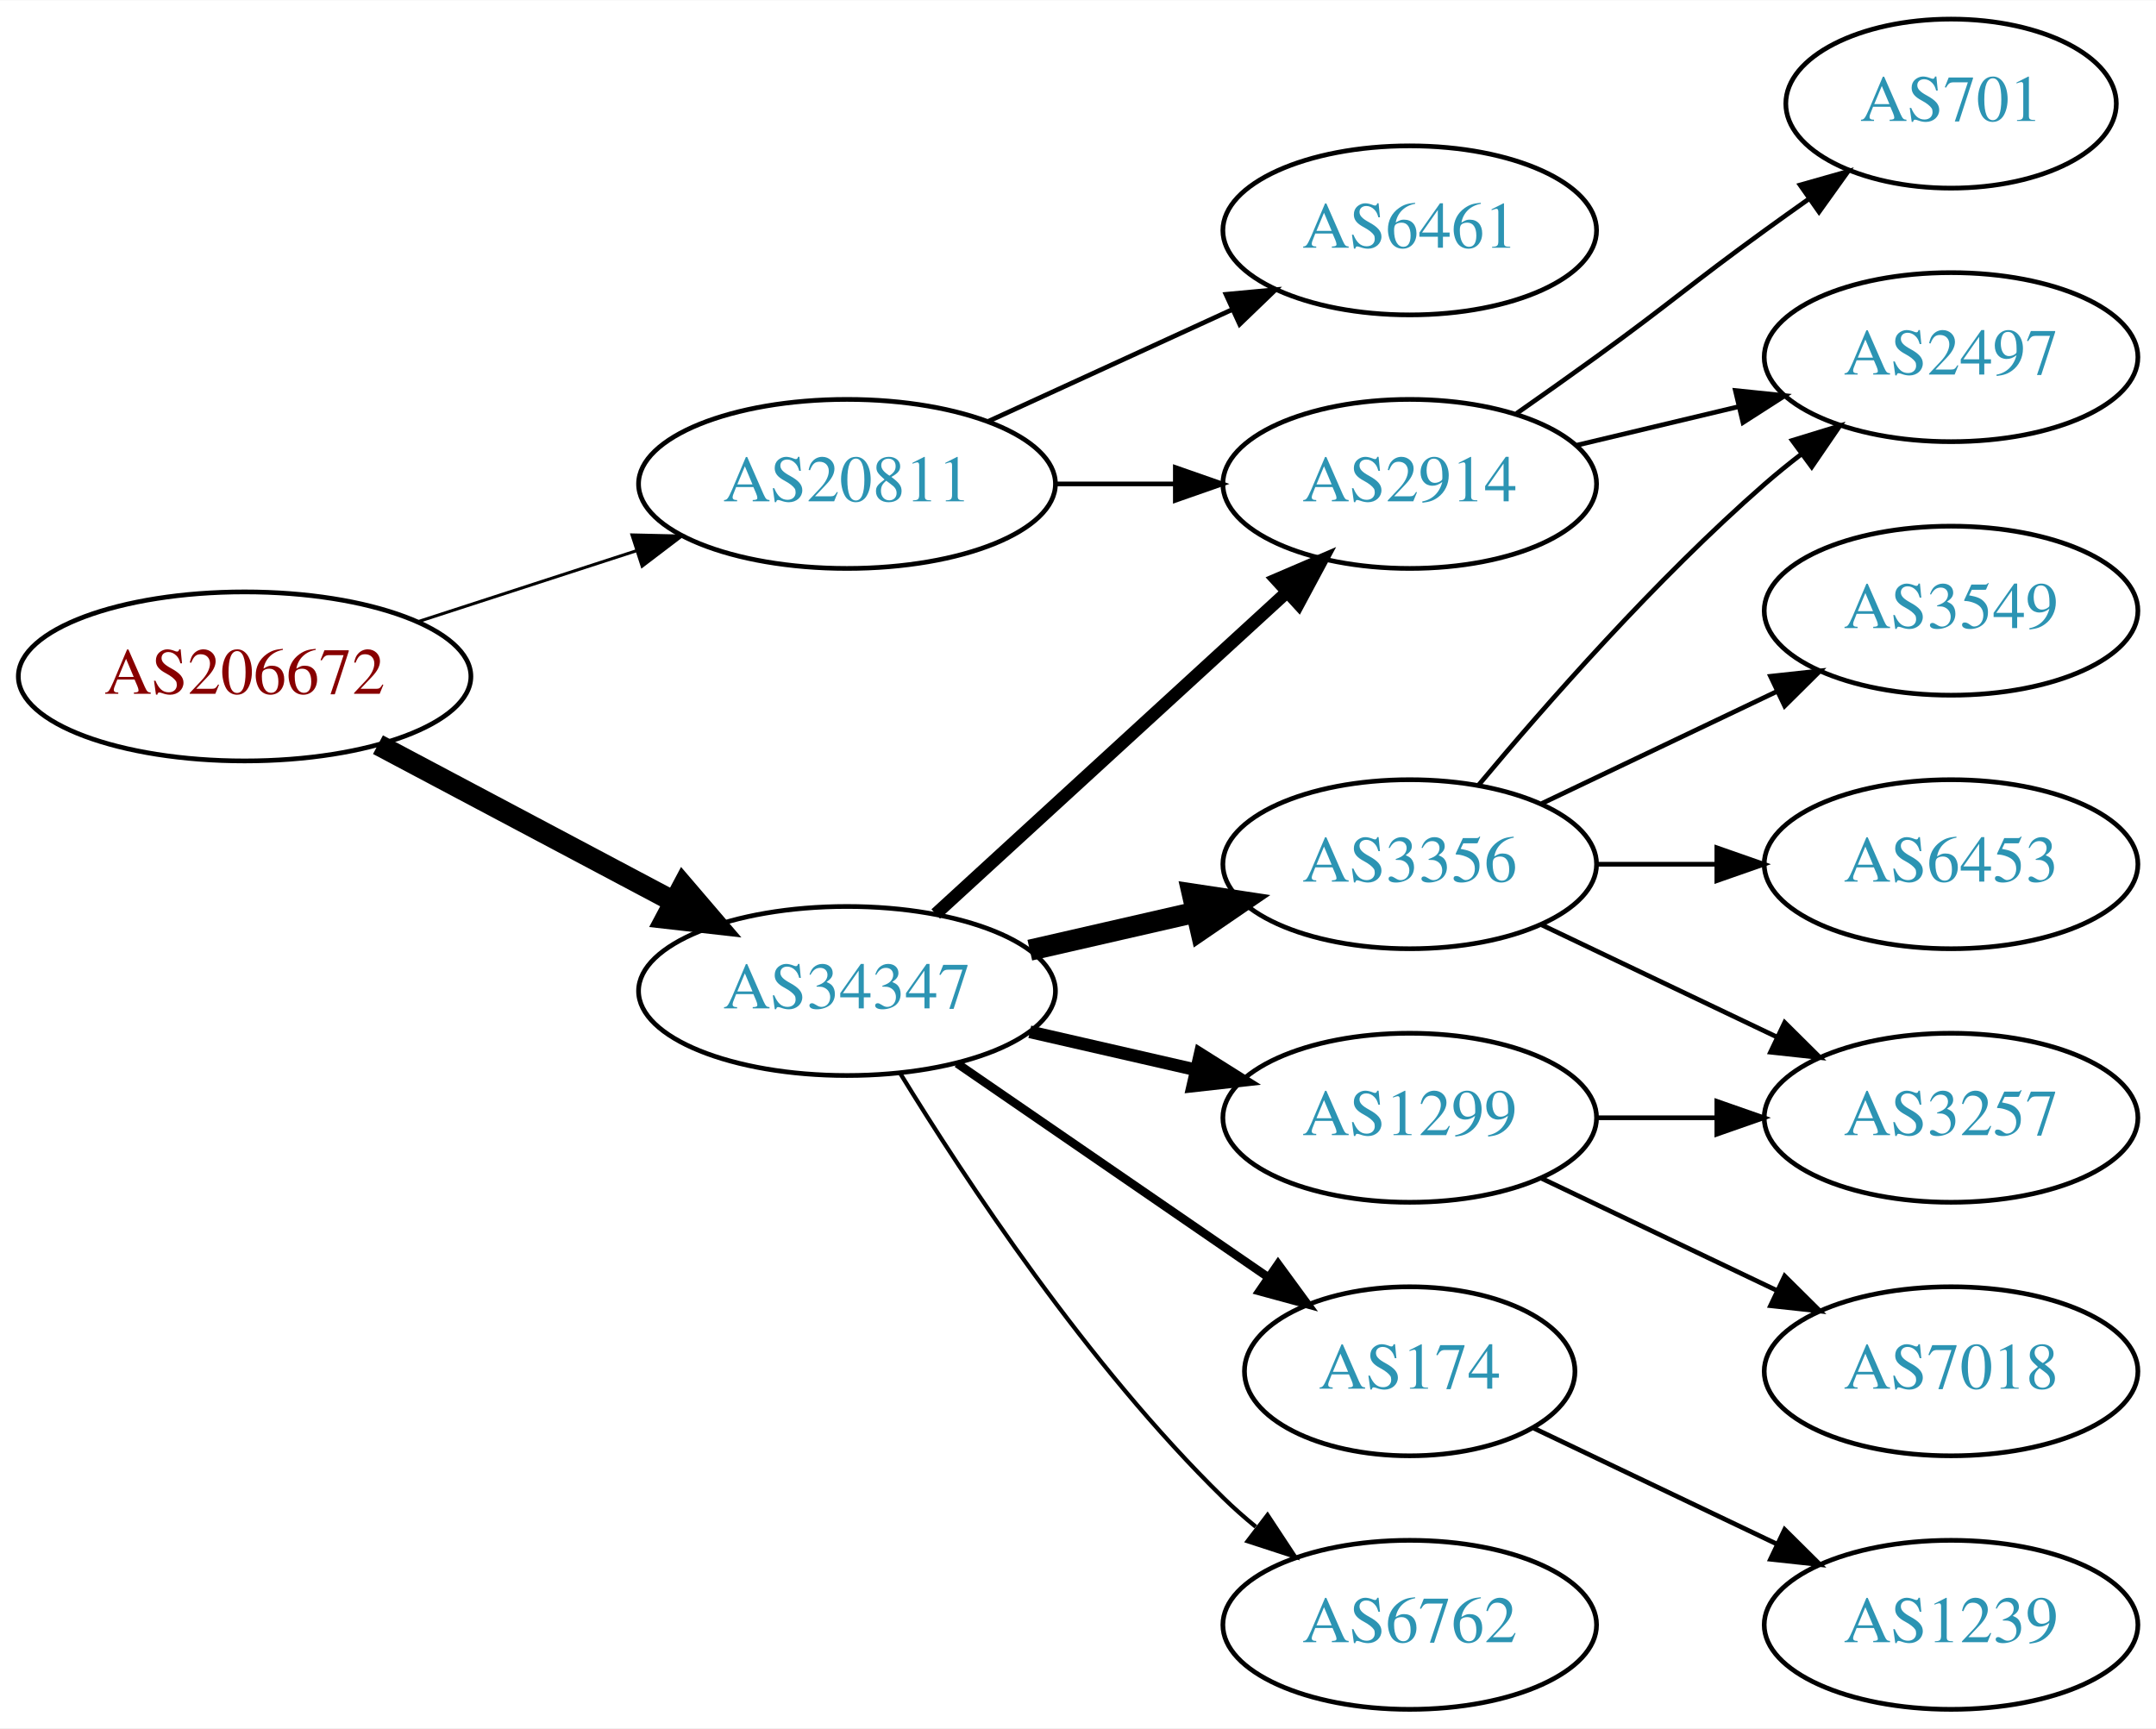
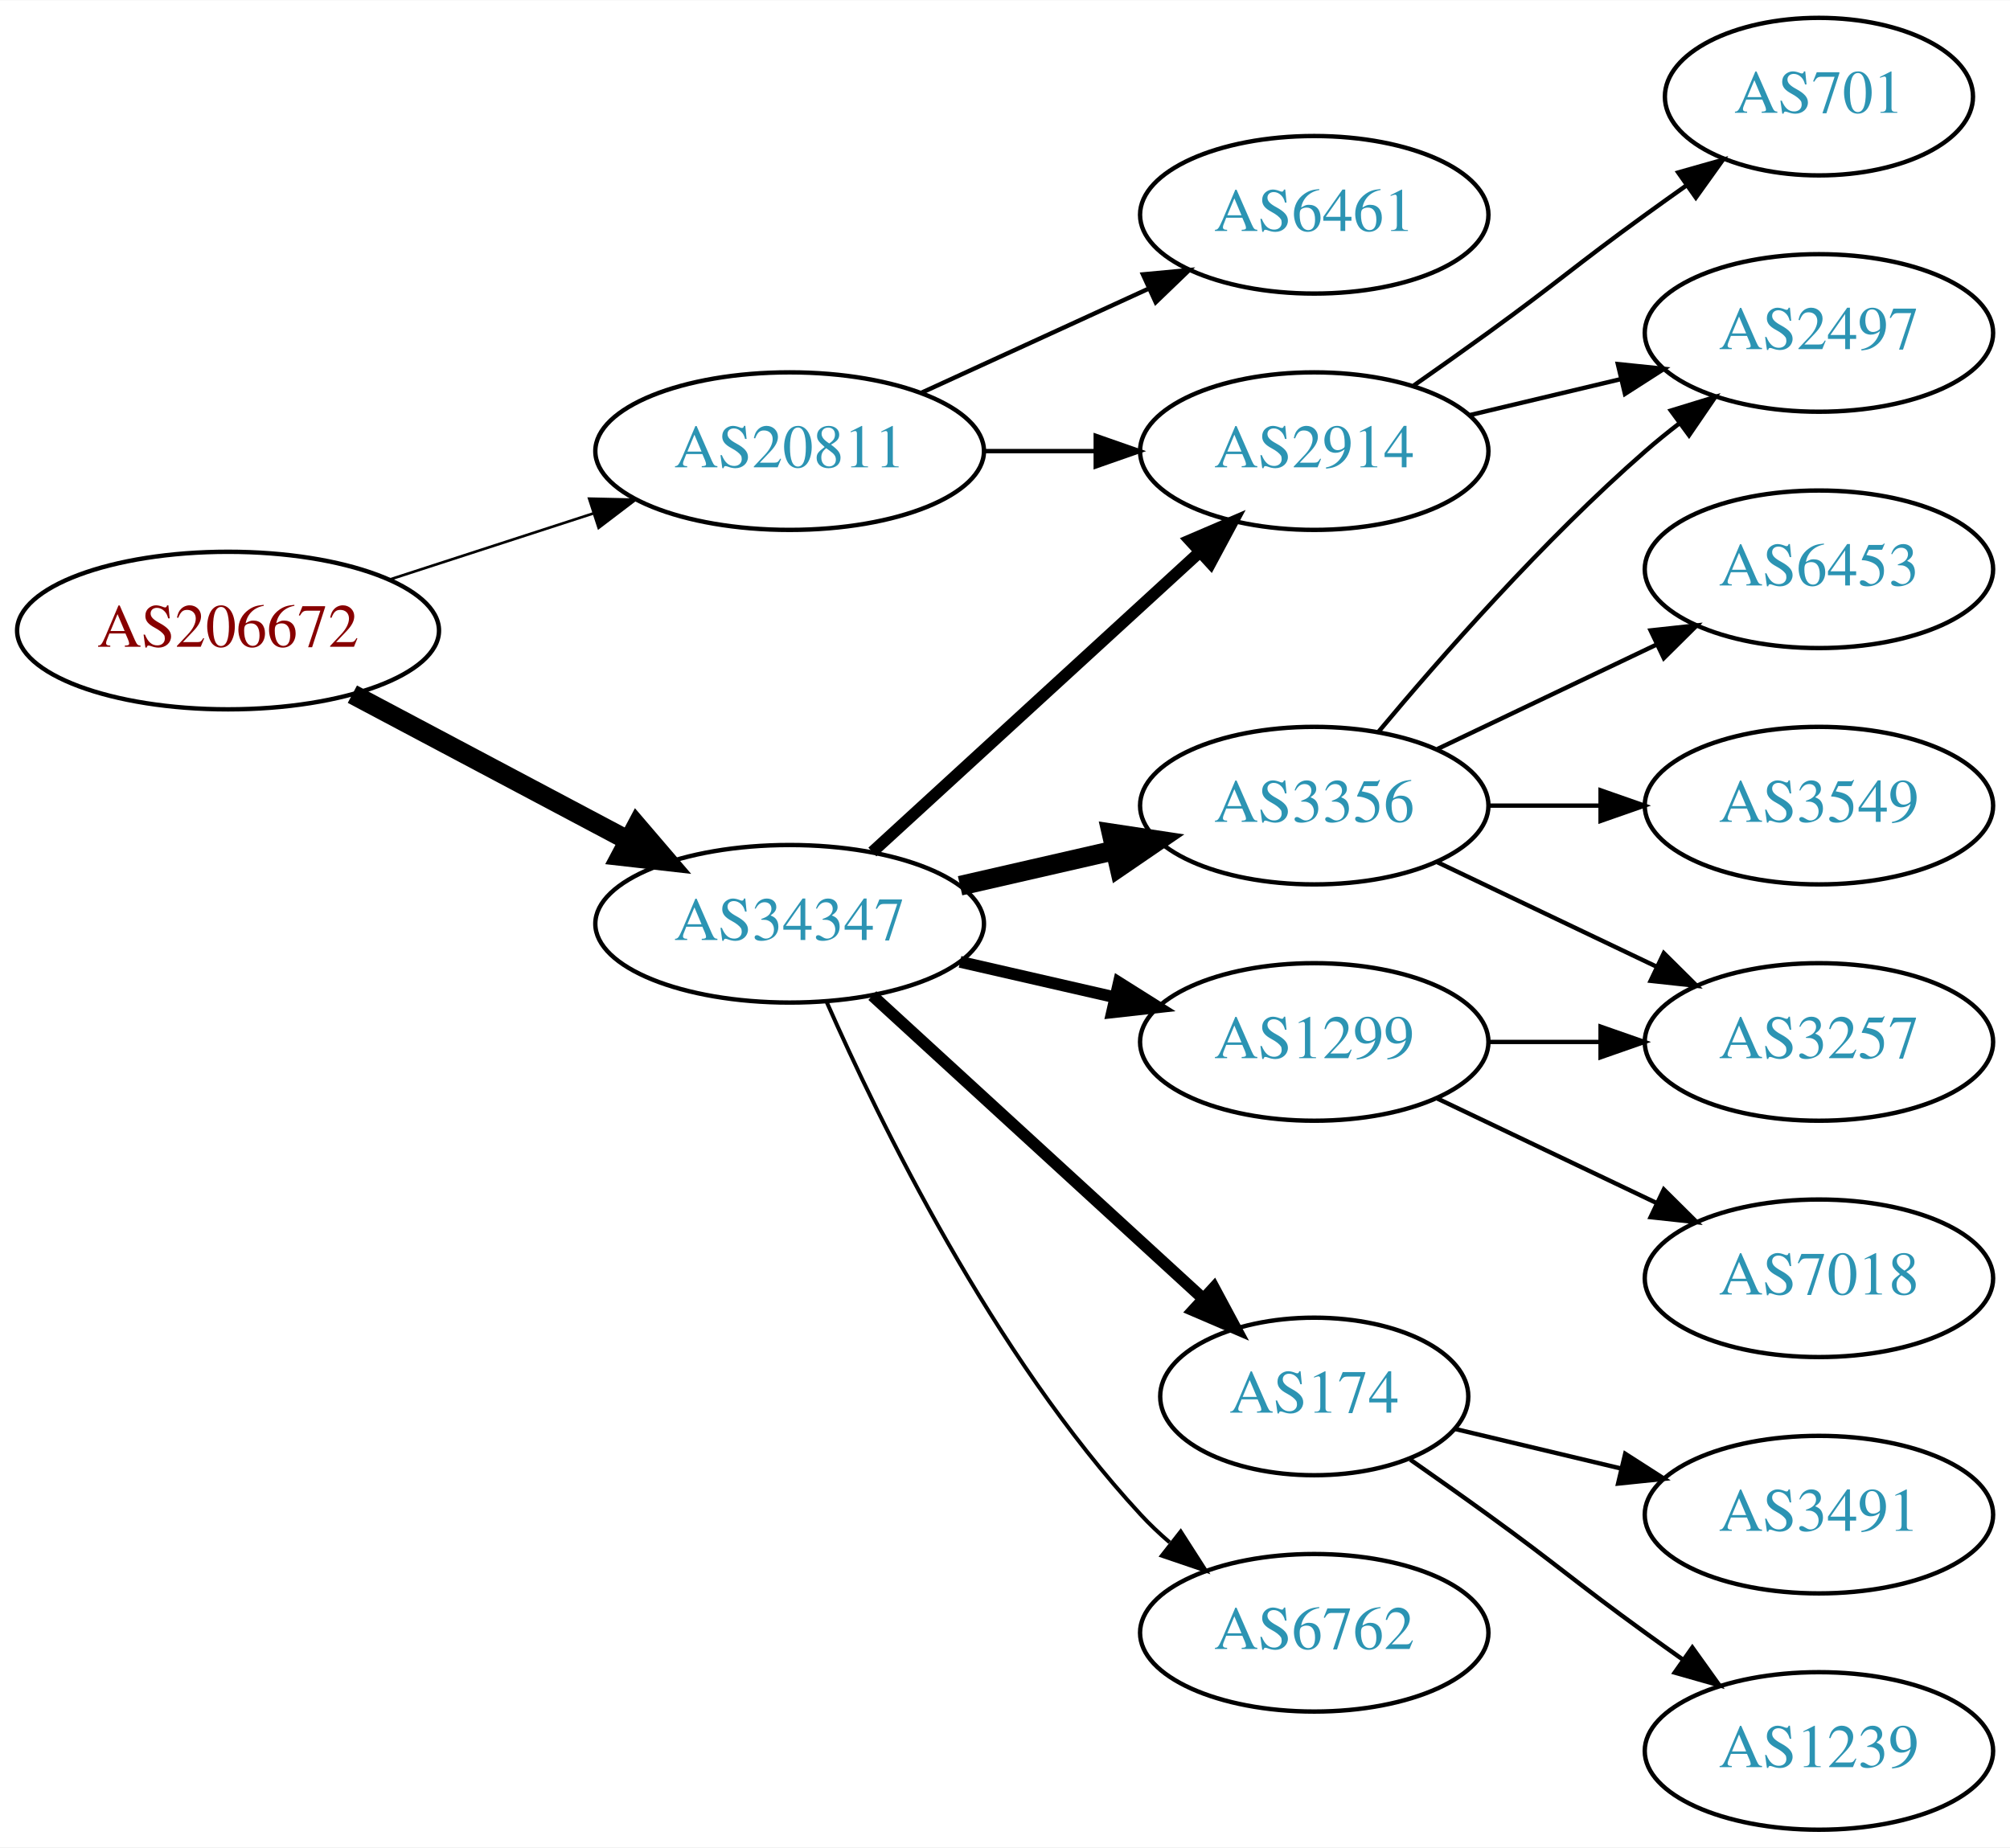
- <svg xmlns="http://www.w3.org/2000/svg" xmlns:xlink="http://www.w3.org/1999/xlink" width="459pt" height="368pt" viewBox="0.00 0.00 459.17 368.00">
-   <g id="graph0" class="graph" transform="scale(1 1) rotate(0) translate(4 364)">
-     <polygon fill="white" stroke="none" points="-4,4 -4,-364 455.17,-364 455.17,4 -4,4" />
+ <svg xmlns="http://www.w3.org/2000/svg" xmlns:xlink="http://www.w3.org/1999/xlink" width="459pt" height="422pt" viewBox="0.00 0.00 459.17 422.00">
+   <g id="graph0" class="graph" transform="scale(1 1) rotate(0) translate(4 418)">
+     <polygon fill="white" stroke="none" points="-4,4 -4,-418 455.17,-418 455.17,4 -4,4" />
    <g id="node1" class="node">
      <g id="a_node1">
        <a xlink:href="/asn/206672" xlink:title="AS206672 ~ Logispin Austria GmbH [AT]">
-           <ellipse fill="#ffffff" stroke="black" cx="48.096" cy="-220" rx="48.192" ry="18" />
-           <text text-anchor="middle" x="48.096" y="-216.3" font-family="Times,serif" font-size="14.00" fill="#880000">AS206672</text>
+           <ellipse fill="#ffffff" stroke="black" cx="48.096" cy="-274" rx="48.192" ry="18" />
+           <text text-anchor="middle" x="48.096" y="-270.3" font-family="Times,serif" font-size="14.00" fill="#880000">AS206672</text>
        </a>
      </g>
    </g>
    <g id="node2" class="node">
      <g id="a_node2">
        <a xlink:href="/asn/20811" xlink:title="AS20811 ~ Brennercom S.p.A. [IT]">
-           <ellipse fill="#ffffff" stroke="black" cx="176.388" cy="-261" rx="44.393" ry="18" />
-           <text text-anchor="middle" x="176.388" y="-257.3" font-family="Times,serif" font-size="14.00" fill="#2c94b3">AS20811</text>
+           <ellipse fill="#ffffff" stroke="black" cx="176.388" cy="-315" rx="44.393" ry="18" />
+           <text text-anchor="middle" x="176.388" y="-311.3" font-family="Times,serif" font-size="14.00" fill="#2c94b3">AS20811</text>
        </a>
      </g>
    </g>
    <g id="edge1" class="edge">
-       <path fill="none" stroke="black" stroke-width="0.643" d="M84.948,-231.639C99.425,-236.339 116.271,-241.808 131.474,-246.744" />
-       <polygon fill="black" stroke="black" stroke-width="0.643" points="130.593,-250.137 141.185,-249.896 132.755,-243.48 130.593,-250.137" />
+       <path fill="none" stroke="black" stroke-width="0.6" d="M84.948,-285.639C99.425,-290.339 116.271,-295.808 131.474,-300.744" />
+       <polygon fill="black" stroke="black" stroke-width="0.6" points="130.593,-304.137 141.185,-303.896 132.755,-297.48 130.593,-304.137" />
    </g>
    <g id="node3" class="node">
      <g id="a_node3">
        <a xlink:href="/asn/34347" xlink:title="AS34347 ~ HALLAG Kommunal GmbH [AT]">
-           <ellipse fill="#ffffff" stroke="black" cx="176.388" cy="-153" rx="44.393" ry="18" />
-           <text text-anchor="middle" x="176.388" y="-149.3" font-family="Times,serif" font-size="14.00" fill="#2c94b3">AS34347</text>
+           <ellipse fill="#ffffff" stroke="black" cx="176.388" cy="-207" rx="44.393" ry="18" />
+           <text text-anchor="middle" x="176.388" y="-203.3" font-family="Times,serif" font-size="14.00" fill="#2c94b3">AS34347</text>
        </a>
      </g>
    </g>
    <g id="edge2" class="edge">
-       <path fill="none" stroke="black" stroke-width="4.5" d="M76.499,-205.462C94.995,-195.65 119.591,-182.601 139.626,-171.972" />
-       <polygon fill="black" stroke="black" stroke-width="4.5" points="141.483,-175.444 148.471,-167.279 137.792,-168.488 141.483,-175.444" />
+       <path fill="none" stroke="black" stroke-width="4.5" d="M76.499,-259.462C94.995,-249.65 119.591,-236.601 139.626,-225.972" />
+       <polygon fill="black" stroke="black" stroke-width="4.5" points="141.483,-229.444 148.471,-221.279 137.792,-222.488 141.483,-229.444" />
    </g>
    <g id="node4" class="node">
      <g id="a_node4">
-         <a xlink:href="/asn/2914" xlink:title="AS2914 ~ NTT America, Inc. [US]">
-           <ellipse fill="#ffffff" stroke="black" cx="296.23" cy="-261" rx="39.794" ry="18" />
-           <text text-anchor="middle" x="296.23" y="-257.3" font-family="Times,serif" font-size="14.00" fill="#2c94b3">AS2914</text>
+         <a xlink:href="/asn/6461" xlink:title="AS6461 ~ Zayo Bandwidth [US]">
+           <ellipse fill="#ffffff" stroke="black" cx="296.23" cy="-369" rx="39.794" ry="18" />
+           <text text-anchor="middle" x="296.23" y="-365.3" font-family="Times,serif" font-size="14.00" fill="#2c94b3">AS6461</text>
        </a>
      </g>
    </g>
    <g id="edge3" class="edge">
-       <path fill="none" stroke="black" d="M220.599,-261C228.911,-261 237.674,-261 246.156,-261" />
-       <polygon fill="black" stroke="black" points="246.315,-264.5 256.315,-261 246.315,-257.5 246.315,-264.5" />
+       <path fill="none" stroke="black" d="M206.517,-328.348C222.128,-335.502 241.526,-344.391 258.198,-352.03" />
+       <polygon fill="black" stroke="black" points="257.101,-355.378 267.65,-356.362 260.017,-349.014 257.101,-355.378" />
    </g>
    <g id="node5" class="node">
      <g id="a_node5">
-         <a xlink:href="/asn/6461" xlink:title="AS6461 ~ Zayo Bandwidth [US]">
+         <a xlink:href="/asn/2914" xlink:title="AS2914 ~ NTT America, Inc. [US]">
          <ellipse fill="#ffffff" stroke="black" cx="296.23" cy="-315" rx="39.794" ry="18" />
-           <text text-anchor="middle" x="296.23" y="-311.3" font-family="Times,serif" font-size="14.00" fill="#2c94b3">AS6461</text>
+           <text text-anchor="middle" x="296.23" y="-311.3" font-family="Times,serif" font-size="14.00" fill="#2c94b3">AS2914</text>
        </a>
      </g>
    </g>
    <g id="edge4" class="edge">
-       <path fill="none" stroke="black" d="M206.517,-274.348C222.128,-281.502 241.526,-290.391 258.198,-298.03" />
-       <polygon fill="black" stroke="black" points="257.101,-301.378 267.65,-302.362 260.017,-295.014 257.101,-301.378" />
-     </g>
-     <g id="edge5" class="edge">
-       <path fill="none" stroke="black" stroke-width="2.7" d="M195.285,-169.403C215.214,-187.667 247.571,-217.322 270.048,-237.921" />
-       <polygon fill="black" stroke="black" stroke-width="2.7" points="267.813,-240.62 277.55,-244.797 272.543,-235.46 267.813,-240.62" />
+       <path fill="none" stroke="black" d="M220.599,-315C228.911,-315 237.674,-315 246.156,-315" />
+       <polygon fill="black" stroke="black" points="246.315,-318.5 256.315,-315 246.315,-311.5 246.315,-318.5" />
+     </g>
+     <g id="edge7" class="edge">
+       <path fill="none" stroke="black" stroke-width="2.7" d="M195.285,-223.403C215.214,-241.667 247.571,-271.322 270.048,-291.921" />
+       <polygon fill="black" stroke="black" stroke-width="2.7" points="267.813,-294.62 277.55,-298.797 272.543,-289.46 267.813,-294.62" />
    </g>
    <g id="node6" class="node">
      <g id="a_node6">
-         <a xlink:href="/asn/174" xlink:title="AS174 ~ Cogent Communications [US]">
-           <ellipse fill="#ffffff" stroke="black" cx="296.23" cy="-72" rx="35.194" ry="18" />
-           <text text-anchor="middle" x="296.23" y="-68.3" font-family="Times,serif" font-size="14.00" fill="#2c94b3">AS174</text>
-         </a>
-       </g>
-     </g>
-     <g id="edge6" class="edge">
-       <path fill="none" stroke="black" stroke-width="1.8" d="M199.83,-137.574C218.645,-124.641 245.642,-106.085 266.118,-92.01" />
-       <polygon fill="black" stroke="black" stroke-width="1.8" points="268.193,-94.831 274.451,-86.282 264.228,-89.063 268.193,-94.831" />
+         <a xlink:href="/asn/3356" xlink:title="AS3356 ~ Level 3 Parent, LLC [US]">
+           <ellipse fill="#ffffff" stroke="black" cx="296.23" cy="-234" rx="39.794" ry="18" />
+           <text text-anchor="middle" x="296.23" y="-230.3" font-family="Times,serif" font-size="14.00" fill="#2c94b3">AS3356</text>
+         </a>
+       </g>
+     </g>
+     <g id="edge5" class="edge">
+       <path fill="none" stroke="black" stroke-width="4.5" d="M215.322,-215.692C226.563,-218.267 238.976,-221.111 250.599,-223.774" />
+       <polygon fill="black" stroke="black" stroke-width="4.5" points="249.934,-227.661 260.56,-226.057 251.692,-219.985 249.934,-227.661" />
    </g>
    <g id="node7" class="node">
      <g id="a_node7">
-         <a xlink:href="/asn/3356" xlink:title="AS3356 ~ Level 3 Parent, LLC [US]">
+         <a xlink:href="/asn/1299" xlink:title="AS1299 ~ Telia Carrier [EU]">
          <ellipse fill="#ffffff" stroke="black" cx="296.23" cy="-180" rx="39.794" ry="18" />
-           <text text-anchor="middle" x="296.23" y="-176.3" font-family="Times,serif" font-size="14.00" fill="#2c94b3">AS3356</text>
-         </a>
-       </g>
-     </g>
-     <g id="edge7" class="edge">
-       <path fill="none" stroke="black" stroke-width="4.5" d="M215.322,-161.692C226.563,-164.267 238.976,-167.111 250.599,-169.774" />
-       <polygon fill="black" stroke="black" stroke-width="4.5" points="249.934,-173.661 260.56,-172.057 251.692,-165.985 249.934,-173.661" />
+           <text text-anchor="middle" x="296.23" y="-176.3" font-family="Times,serif" font-size="14.00" fill="#2c94b3">AS1299</text>
+         </a>
+       </g>
+     </g>
+     <g id="edge6" class="edge">
+       <path fill="none" stroke="black" stroke-width="2.7" d="M215.322,-198.308C226.563,-195.733 238.976,-192.889 250.599,-190.226" />
+       <polygon fill="black" stroke="black" stroke-width="2.7" points="251.595,-193.588 260.56,-187.943 250.031,-186.765 251.595,-193.588" />
    </g>
    <g id="node8" class="node">
      <g id="a_node8">
-         <a xlink:href="/asn/1299" xlink:title="AS1299 ~ Telia Carrier [EU]">
-           <ellipse fill="#ffffff" stroke="black" cx="296.23" cy="-126" rx="39.794" ry="18" />
-           <text text-anchor="middle" x="296.23" y="-122.3" font-family="Times,serif" font-size="14.00" fill="#2c94b3">AS1299</text>
+         <a xlink:href="/asn/174" xlink:title="AS174 ~ Cogent Communications [US]">
+           <ellipse fill="#ffffff" stroke="black" cx="296.23" cy="-99" rx="35.194" ry="18" />
+           <text text-anchor="middle" x="296.23" y="-95.3" font-family="Times,serif" font-size="14.00" fill="#2c94b3">AS174</text>
        </a>
      </g>
    </g>
    <g id="edge8" class="edge">
-       <path fill="none" stroke="black" stroke-width="2.7" d="M215.322,-144.308C226.563,-141.733 238.976,-138.889 250.599,-136.226" />
-       <polygon fill="black" stroke="black" stroke-width="2.7" points="251.595,-139.588 260.56,-133.943 250.031,-132.765 251.595,-139.588" />
+       <path fill="none" stroke="black" stroke-width="2.7" d="M195.285,-190.597C215.444,-172.122 248.321,-141.991 270.824,-121.368" />
+       <polygon fill="black" stroke="black" stroke-width="2.7" points="273.305,-123.841 278.313,-114.504 268.576,-118.681 273.305,-123.841" />
    </g>
    <g id="node9" class="node">
      <g id="a_node9">
        <a xlink:href="/asn/6762" xlink:title="AS6762 ~ TELECOM ITALIA SPARKLE S.p.A. [IT]">
-           <ellipse fill="#ffffff" stroke="black" cx="296.23" cy="-18" rx="39.794" ry="18" />
-           <text text-anchor="middle" x="296.23" y="-14.3" font-family="Times,serif" font-size="14.00" fill="#2c94b3">AS6762</text>
+           <ellipse fill="#ffffff" stroke="black" cx="296.23" cy="-45" rx="39.794" ry="18" />
+           <text text-anchor="middle" x="296.23" y="-41.3" font-family="Times,serif" font-size="14.00" fill="#2c94b3">AS6762</text>
        </a>
      </g>
    </g>
    <g id="edge9" class="edge">
-       <path fill="none" stroke="black" stroke-width="0.9" d="M187.653,-135.56C201.462,-113.009 227.651,-73.278 256.584,-45 258.724,-42.908 261.041,-40.863 263.441,-38.895" />
-       <polygon fill="black" stroke="black" stroke-width="0.9" points="265.951,-41.382 271.782,-32.536 261.708,-35.815 265.951,-41.382" />
+       <path fill="none" stroke="black" stroke-width="0.9" d="M184.803,-189.239C196.872,-161.817 222.843,-108.527 256.584,-72 258.614,-69.802 260.853,-67.681 263.199,-65.66" />
+       <polygon fill="black" stroke="black" stroke-width="0.9" points="265.726,-68.126 271.443,-59.206 261.411,-62.614 265.726,-68.126" />
+     </g>
+     <g id="node13" class="node">
+       <g id="a_node13">
+         <a xlink:href="/asn/2497" xlink:title="AS2497 ~ Internet Initiative Japan Inc. [JP]">
+           <ellipse fill="#ffffff" stroke="black" cx="411.523" cy="-342" rx="39.794" ry="18" />
+           <text text-anchor="middle" x="411.523" y="-338.3" font-family="Times,serif" font-size="14.00" fill="#2c94b3">AS2497</text>
+         </a>
+       </g>
+     </g>
+     <g id="edge16" class="edge">
+       <path fill="none" stroke="black" d="M331.837,-323.248C342.709,-325.838 354.863,-328.735 366.305,-331.462" />
+       <polygon fill="black" stroke="black" points="365.589,-334.889 376.128,-333.803 367.212,-328.08 365.589,-334.889" />
+     </g>
+     <g id="node15" class="node">
+       <g id="a_node15">
+         <a xlink:href="/asn/701" xlink:title="AS701 ~ UUNET [US]">
+           <ellipse fill="#ffffff" stroke="black" cx="411.523" cy="-396" rx="35.194" ry="18" />
+           <text text-anchor="middle" x="411.523" y="-392.3" font-family="Times,serif" font-size="14.00" fill="#2c94b3">AS701</text>
+         </a>
+       </g>
+     </g>
+     <g id="edge17" class="edge">
+       <path fill="none" stroke="black" d="M318.987,-330.009C324.522,-333.879 330.44,-338.064 335.877,-342 352.076,-353.729 355.677,-357.271 371.877,-369 374.905,-371.193 378.084,-373.463 381.263,-375.713" />
+       <polygon fill="black" stroke="black" points="379.379,-378.667 389.573,-381.555 383.405,-372.941 379.379,-378.667" />
+     </g>
+     <g id="node11" class="node">
+       <g id="a_node11">
+         <a xlink:href="/asn/3257" xlink:title="AS3257 ~ GTT [DE]">
+           <ellipse fill="#ffffff" stroke="black" cx="411.523" cy="-180" rx="39.794" ry="18" />
+           <text text-anchor="middle" x="411.523" y="-176.3" font-family="Times,serif" font-size="14.00" fill="#2c94b3">AS3257</text>
+         </a>
+       </g>
+     </g>
+     <g id="edge15" class="edge">
+       <path fill="none" stroke="black" d="M324.367,-221.066C339.361,-213.919 358.182,-204.948 374.405,-197.215" />
+       <polygon fill="black" stroke="black" points="376.087,-200.291 383.608,-192.829 373.075,-193.972 376.087,-200.291" />
+     </g>
+     <g id="node12" class="node">
+       <g id="a_node12">
+         <a xlink:href="/asn/6453" xlink:title="AS6453 ~ TATA COMMUNICATIONS (AMERICA) INC [US]">
+           <ellipse fill="#ffffff" stroke="black" cx="411.523" cy="-288" rx="39.794" ry="18" />
+           <text text-anchor="middle" x="411.523" y="-284.3" font-family="Times,serif" font-size="14.00" fill="#2c94b3">AS6453</text>
+         </a>
+       </g>
+     </g>
+     <g id="edge12" class="edge">
+       <path fill="none" stroke="black" d="M324.367,-246.934C339.361,-254.081 358.182,-263.052 374.405,-270.785" />
+       <polygon fill="black" stroke="black" points="373.075,-274.028 383.608,-275.171 376.087,-267.709 373.075,-274.028" />
+     </g>
+     <g id="edge13" class="edge">
+       <path fill="none" stroke="black" d="M310.86,-250.817C325.143,-267.929 348.689,-294.745 371.877,-315 374.342,-317.154 376.981,-319.294 379.678,-321.372" />
+       <polygon fill="black" stroke="black" points="377.703,-324.264 387.832,-327.37 381.851,-318.625 377.703,-324.264" />
+     </g>
+     <g id="node14" class="node">
+       <g id="a_node14">
+         <a xlink:href="/asn/3549" xlink:title="AS3549 ~ Level 3 Parent, LLC [US]">
+           <ellipse fill="#ffffff" stroke="black" cx="411.523" cy="-234" rx="39.794" ry="18" />
+           <text text-anchor="middle" x="411.523" y="-230.3" font-family="Times,serif" font-size="14.00" fill="#2c94b3">AS3549</text>
+         </a>
+       </g>
+     </g>
+     <g id="edge14" class="edge">
+       <path fill="none" stroke="black" d="M335.902,-234C344.105,-234 352.869,-234 361.401,-234" />
+       <polygon fill="black" stroke="black" points="361.641,-237.5 371.641,-234 361.641,-230.5 361.641,-237.5" />
    </g>
    <g id="node10" class="node">
      <g id="a_node10">
-         <a xlink:href="/asn/2497" xlink:title="AS2497 ~ Internet Initiative Japan Inc. [JP]">
-           <ellipse fill="#ffffff" stroke="black" cx="411.523" cy="-288" rx="39.794" ry="18" />
-           <text text-anchor="middle" x="411.523" y="-284.3" font-family="Times,serif" font-size="14.00" fill="#2c94b3">AS2497</text>
+         <a xlink:href="/asn/7018" xlink:title="AS7018 ~ AT&amp;T Services, Inc. [US]">
+           <ellipse fill="#ffffff" stroke="black" cx="411.523" cy="-126" rx="39.794" ry="18" />
+           <text text-anchor="middle" x="411.523" y="-122.3" font-family="Times,serif" font-size="14.00" fill="#2c94b3">AS7018</text>
        </a>
      </g>
    </g>
    <g id="edge10" class="edge">
-       <path fill="none" stroke="black" d="M331.837,-269.248C342.709,-271.838 354.863,-274.735 366.305,-277.462" />
-       <polygon fill="black" stroke="black" points="365.589,-280.889 376.128,-279.803 367.212,-274.08 365.589,-280.889" />
-     </g>
-     <g id="node11" class="node">
-       <g id="a_node11">
-         <a xlink:href="/asn/701" xlink:title="AS701 ~ UUNET [US]">
-           <ellipse fill="#ffffff" stroke="black" cx="411.523" cy="-342" rx="35.194" ry="18" />
-           <text text-anchor="middle" x="411.523" y="-338.3" font-family="Times,serif" font-size="14.00" fill="#2c94b3">AS701</text>
-         </a>
-       </g>
+       <path fill="none" stroke="black" d="M324.367,-167.066C339.361,-159.919 358.182,-150.948 374.405,-143.215" />
+       <polygon fill="black" stroke="black" points="376.087,-146.291 383.608,-138.829 373.075,-139.972 376.087,-146.291" />
    </g>
    <g id="edge11" class="edge">
-       <path fill="none" stroke="black" d="M318.987,-276.009C324.522,-279.879 330.44,-284.064 335.877,-288 352.076,-299.729 355.677,-303.271 371.877,-315 374.905,-317.193 378.084,-319.463 381.263,-321.713" />
-       <polygon fill="black" stroke="black" points="379.379,-324.667 389.573,-327.555 383.405,-318.941 379.379,-324.667" />
-     </g>
-     <g id="node12" class="node">
-       <g id="a_node12">
+       <path fill="none" stroke="black" d="M335.902,-180C344.105,-180 352.869,-180 361.401,-180" />
+       <polygon fill="black" stroke="black" points="361.641,-183.5 371.641,-180 361.641,-176.5 361.641,-183.5" />
+     </g>
+     <g id="node16" class="node">
+       <g id="a_node16">
+         <a xlink:href="/asn/3491" xlink:title="AS3491 ~ PCCW Global, Inc. [US]">
+           <ellipse fill="#ffffff" stroke="black" cx="411.523" cy="-72" rx="39.794" ry="18" />
+           <text text-anchor="middle" x="411.523" y="-68.3" font-family="Times,serif" font-size="14.00" fill="#2c94b3">AS3491</text>
+         </a>
+       </g>
+     </g>
+     <g id="edge18" class="edge">
+       <path fill="none" stroke="black" d="M328.488,-91.551C340.168,-88.767 353.663,-85.551 366.293,-82.541" />
+       <polygon fill="black" stroke="black" points="367.268,-85.907 376.184,-80.184 365.645,-79.097 367.268,-85.907" />
+     </g>
+     <g id="node17" class="node">
+       <g id="a_node17">
        <a xlink:href="/asn/1239" xlink:title="AS1239 ~ Sprint [US]">
          <ellipse fill="#ffffff" stroke="black" cx="411.523" cy="-18" rx="39.794" ry="18" />
          <text text-anchor="middle" x="411.523" y="-14.3" font-family="Times,serif" font-size="14.00" fill="#2c94b3">AS1239</text>
        </a>
      </g>
    </g>
-     <g id="edge12" class="edge">
-       <path fill="none" stroke="black" d="M322.655,-59.881C337.958,-52.587 357.681,-43.187 374.563,-35.14" />
-       <polygon fill="black" stroke="black" points="376.082,-38.293 383.604,-30.831 373.071,-31.974 376.082,-38.293" />
-     </g>
-     <g id="edge16" class="edge">
-       <path fill="none" stroke="black" d="M310.86,-196.817C325.143,-213.929 348.689,-240.745 371.877,-261 374.342,-263.154 376.981,-265.294 379.678,-267.372" />
-       <polygon fill="black" stroke="black" points="377.703,-270.264 387.832,-273.37 381.851,-264.625 377.703,-270.264" />
-     </g>
-     <g id="node13" class="node">
-       <g id="a_node13">
-         <a xlink:href="/asn/3549" xlink:title="AS3549 ~ Level 3 Parent, LLC [US]">
-           <ellipse fill="#ffffff" stroke="black" cx="411.523" cy="-234" rx="39.794" ry="18" />
-           <text text-anchor="middle" x="411.523" y="-230.3" font-family="Times,serif" font-size="14.00" fill="#2c94b3">AS3549</text>
-         </a>
-       </g>
-     </g>
-     <g id="edge13" class="edge">
-       <path fill="none" stroke="black" d="M324.367,-192.934C339.361,-200.081 358.182,-209.052 374.405,-216.785" />
-       <polygon fill="black" stroke="black" points="373.075,-220.028 383.608,-221.171 376.087,-213.709 373.075,-220.028" />
-     </g>
-     <g id="node14" class="node">
-       <g id="a_node14">
-         <a xlink:href="/asn/6453" xlink:title="AS6453 ~ TATA COMMUNICATIONS (AMERICA) INC [US]">
-           <ellipse fill="#ffffff" stroke="black" cx="411.523" cy="-180" rx="39.794" ry="18" />
-           <text text-anchor="middle" x="411.523" y="-176.3" font-family="Times,serif" font-size="14.00" fill="#2c94b3">AS6453</text>
-         </a>
-       </g>
-     </g>
-     <g id="edge14" class="edge">
-       <path fill="none" stroke="black" d="M335.902,-180C344.105,-180 352.869,-180 361.401,-180" />
-       <polygon fill="black" stroke="black" points="361.641,-183.5 371.641,-180 361.641,-176.5 361.641,-183.5" />
-     </g>
-     <g id="node15" class="node">
-       <g id="a_node15">
-         <a xlink:href="/asn/3257" xlink:title="AS3257 ~ GTT [DE]">
-           <ellipse fill="#ffffff" stroke="black" cx="411.523" cy="-126" rx="39.794" ry="18" />
-           <text text-anchor="middle" x="411.523" y="-122.3" font-family="Times,serif" font-size="14.00" fill="#2c94b3">AS3257</text>
-         </a>
-       </g>
-     </g>
-     <g id="edge15" class="edge">
-       <path fill="none" stroke="black" d="M324.367,-167.066C339.361,-159.919 358.182,-150.948 374.405,-143.215" />
-       <polygon fill="black" stroke="black" points="376.087,-146.291 383.608,-138.829 373.075,-139.972 376.087,-146.291" />
-     </g>
-     <g id="edge18" class="edge">
-       <path fill="none" stroke="black" d="M335.902,-126C344.105,-126 352.869,-126 361.401,-126" />
-       <polygon fill="black" stroke="black" points="361.641,-129.5 371.641,-126 361.641,-122.5 361.641,-129.5" />
-     </g>
-     <g id="node16" class="node">
-       <g id="a_node16">
-         <a xlink:href="/asn/7018" xlink:title="AS7018 ~ AT&amp;T Services, Inc. [US]">
-           <ellipse fill="#ffffff" stroke="black" cx="411.523" cy="-72" rx="39.794" ry="18" />
-           <text text-anchor="middle" x="411.523" y="-68.3" font-family="Times,serif" font-size="14.00" fill="#2c94b3">AS7018</text>
-         </a>
-       </g>
-     </g>
-     <g id="edge17" class="edge">
-       <path fill="none" stroke="black" d="M324.367,-113.066C339.361,-105.919 358.182,-96.948 374.405,-89.215" />
-       <polygon fill="black" stroke="black" points="376.087,-92.291 383.608,-84.829 373.075,-85.972 376.087,-92.291" />
+     <g id="edge19" class="edge">
+       <path fill="none" stroke="black" d="M318.18,-84.555C323.943,-80.529 330.175,-76.128 335.877,-72 352.076,-60.271 355.677,-56.729 371.877,-45 374.68,-42.971 377.611,-40.875 380.552,-38.791" />
+       <polygon fill="black" stroke="black" points="382.603,-41.627 388.766,-33.009 378.574,-35.903 382.603,-41.627" />
    </g>
  </g>
</svg>
